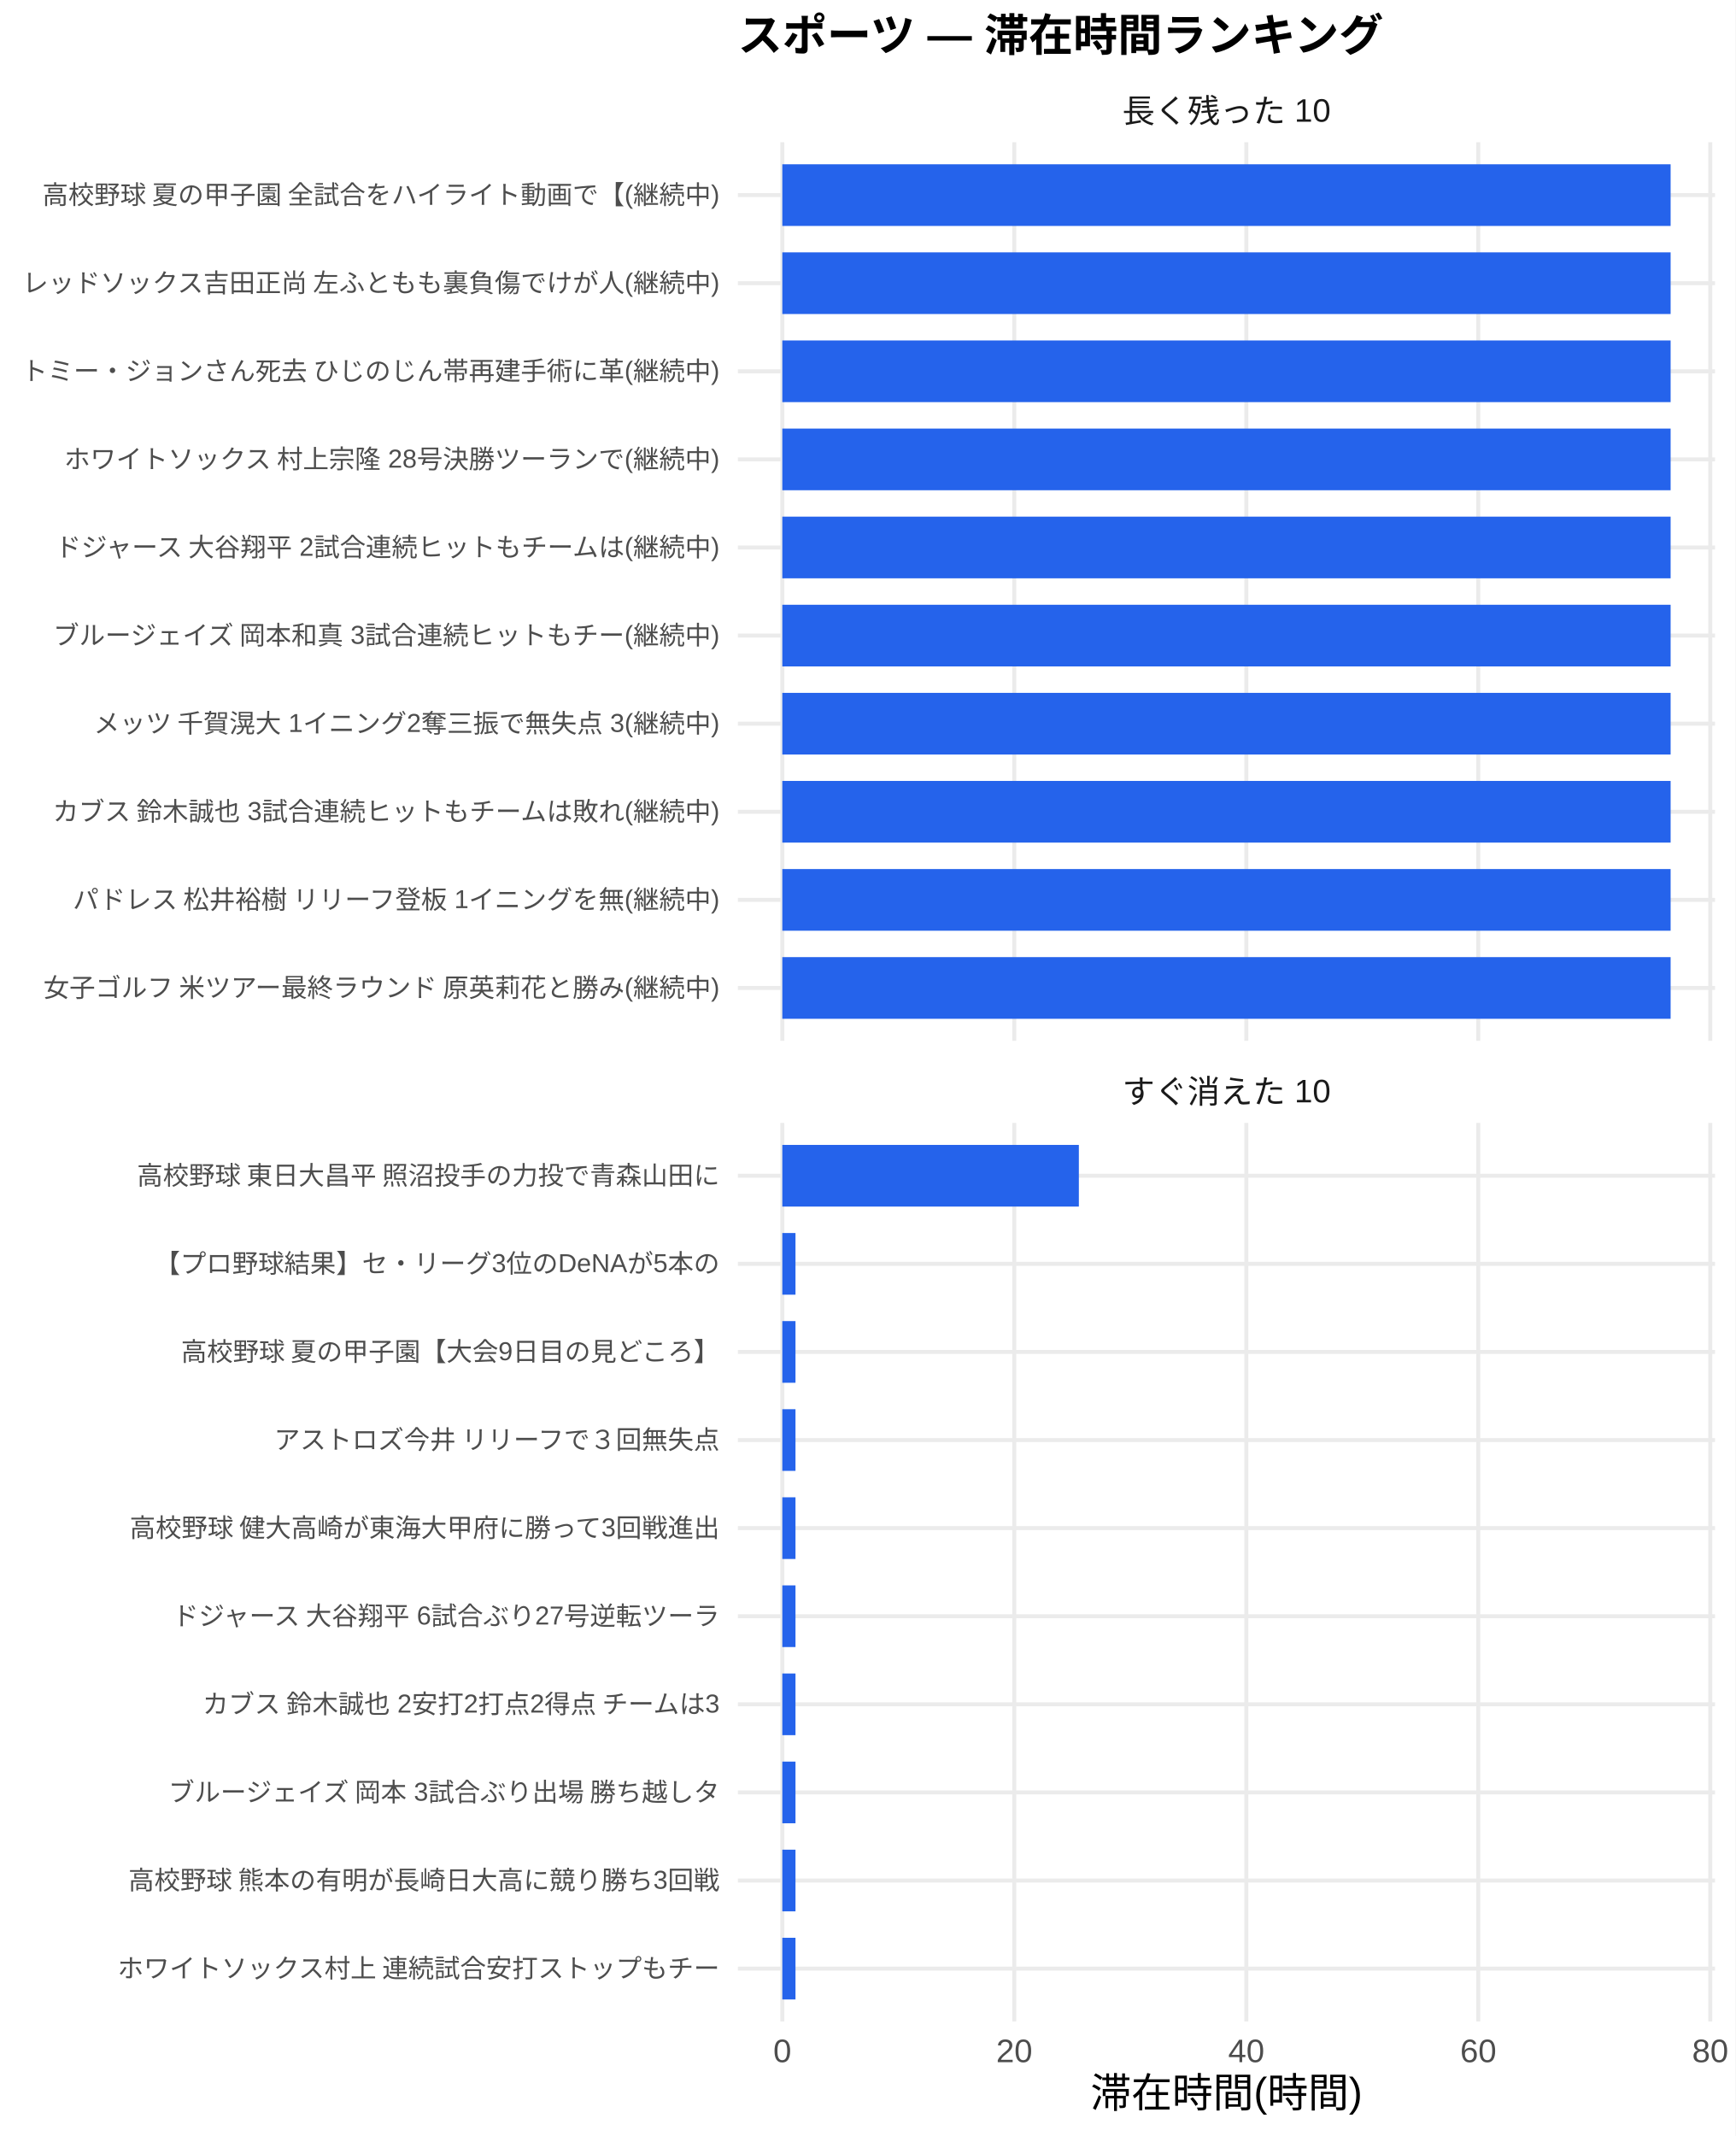
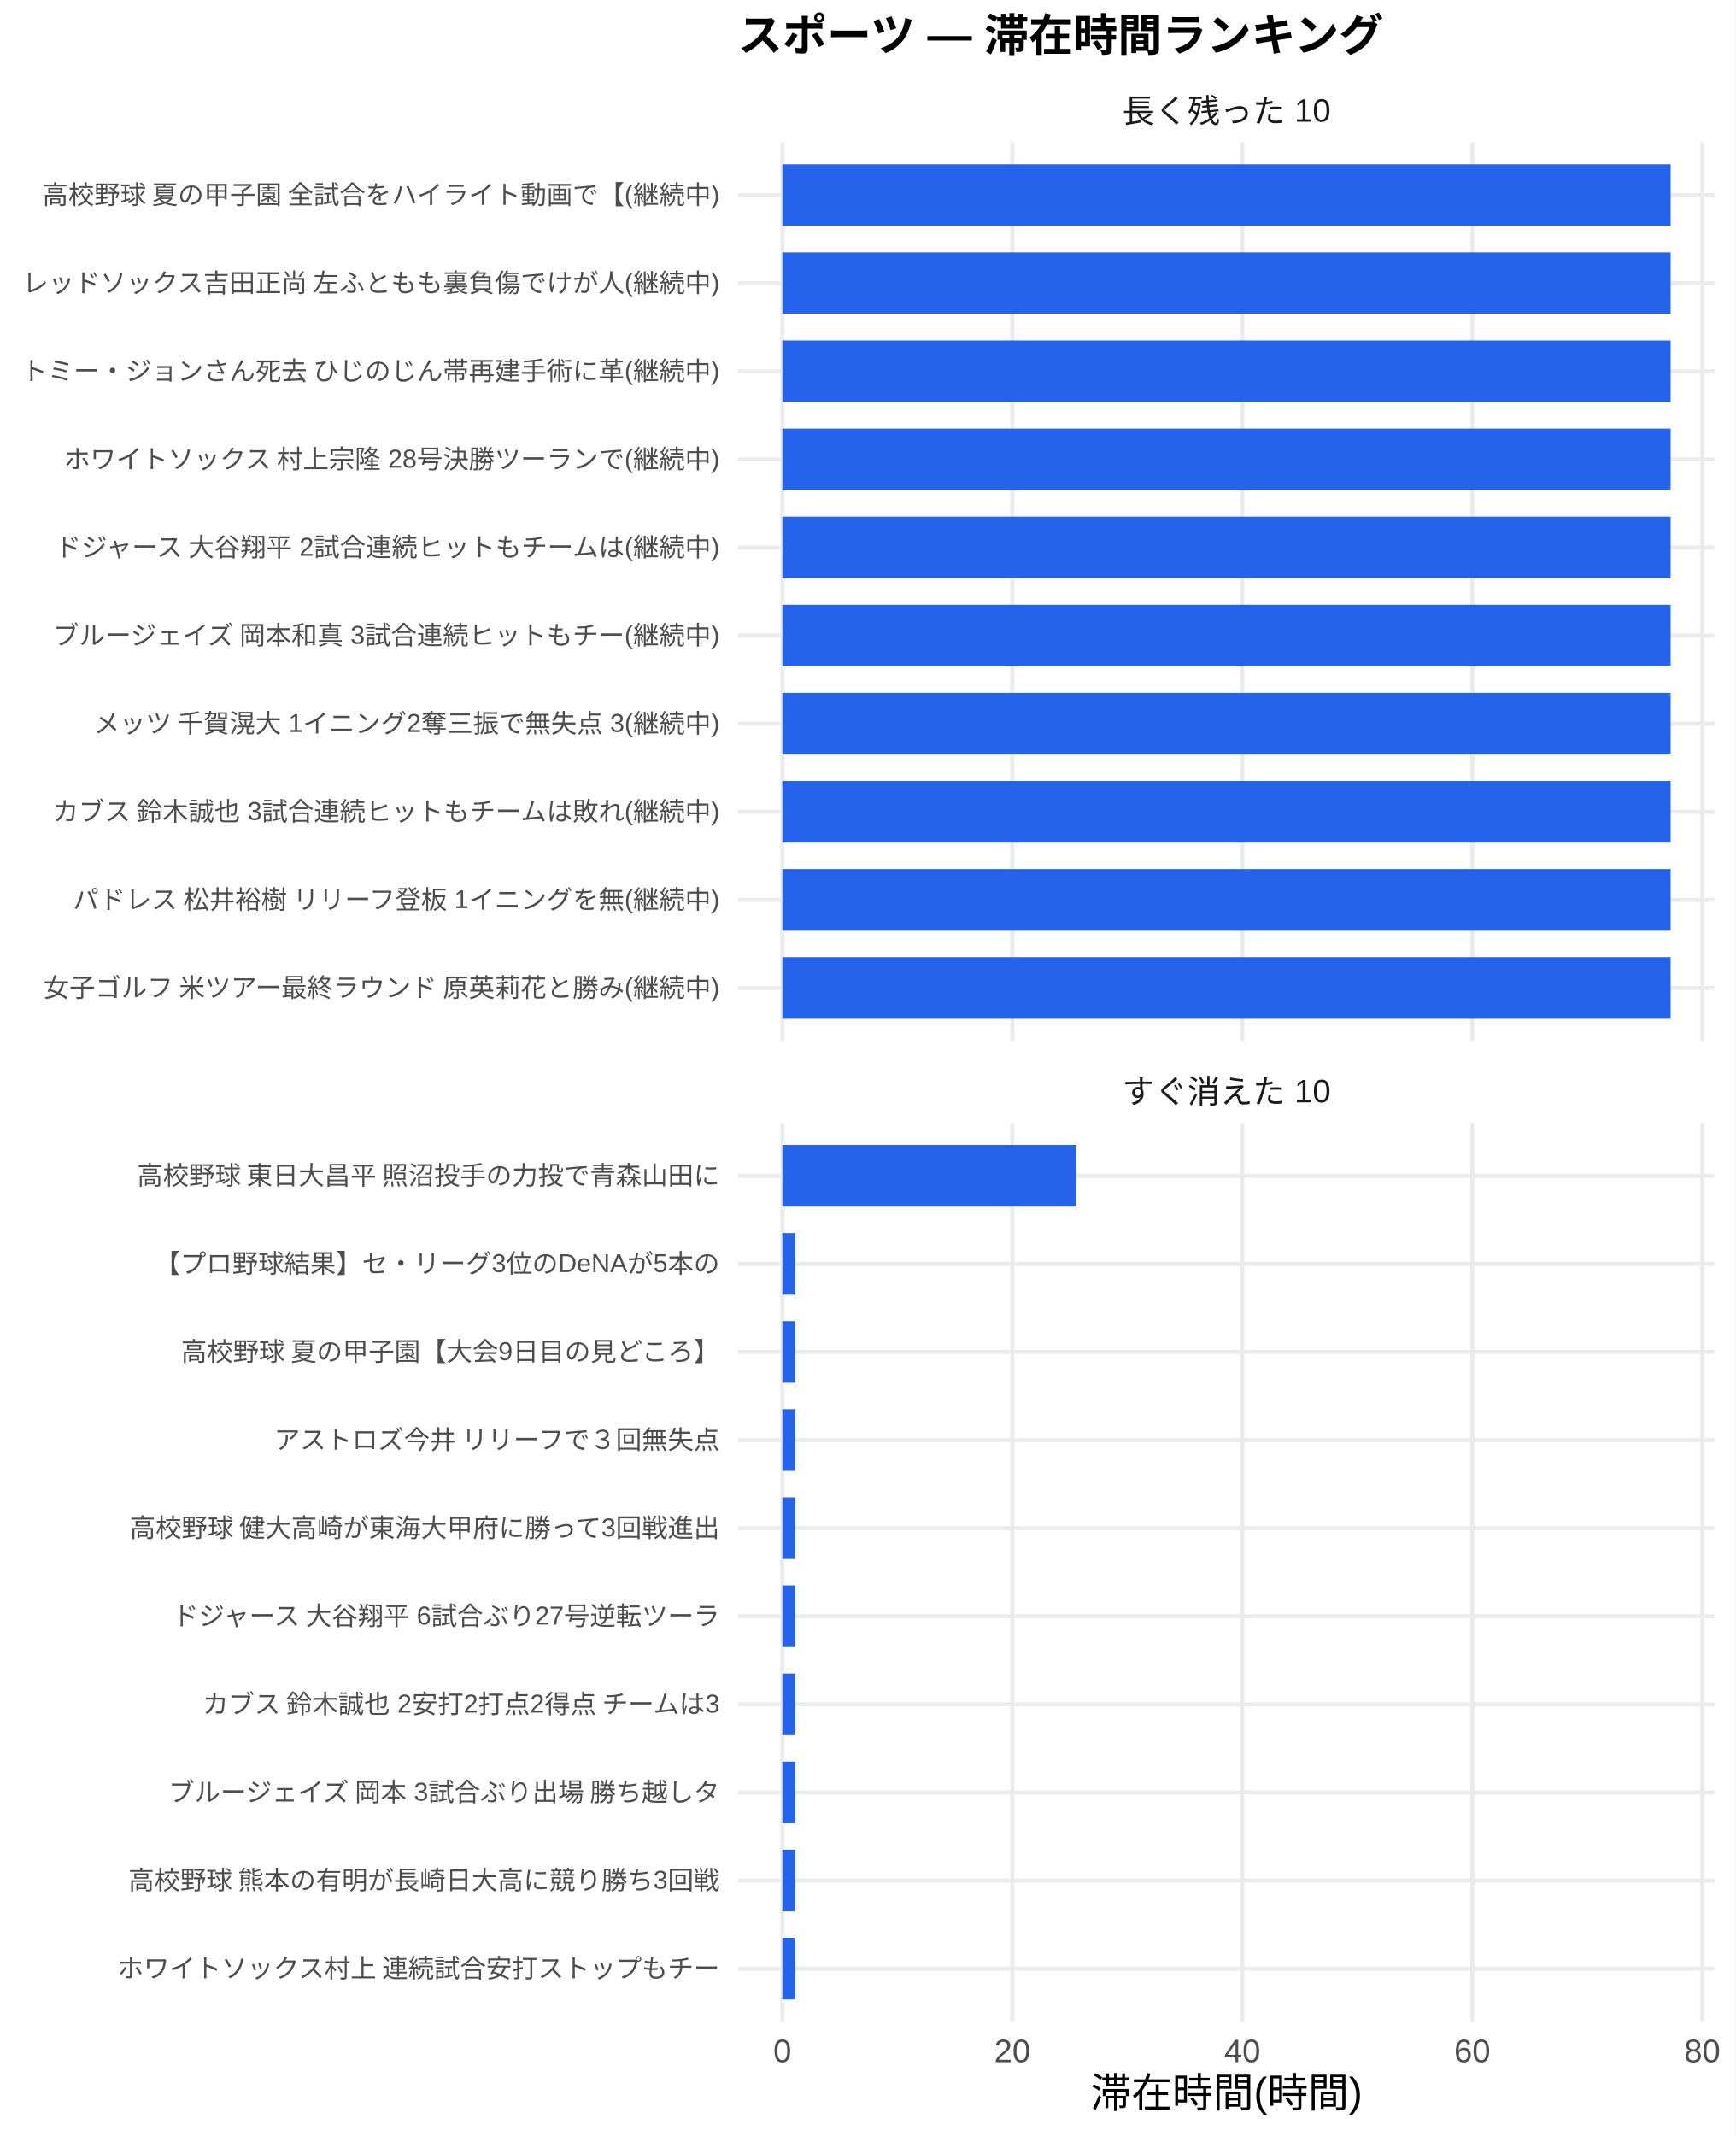
<svg xmlns="http://www.w3.org/2000/svg" width="468.00pt" height="576.00pt" viewBox="0 0 468.00 576.00">
  <g class="svglite">
    <defs>
      <style type="text/css">
    .svglite line, .svglite polyline, .svglite polygon, .svglite path, .svglite rect, .svglite circle {
      fill: none;
      stroke: #000000;
      stroke-linecap: round;
      stroke-linejoin: round;
      stroke-miterlimit: 10.00;
    }
    .svglite text {
      white-space: pre;
    }
    .svglite g.glyphgroup path {
      fill: inherit;
      stroke: none;
    }
  </style>
    </defs>
    <rect width="100%" height="100%" style="stroke: none; fill: #FFFFFF;" />
    <defs>
      <clipPath id="cpMC4wMHw0NjguMDB8MC4wMHw1NzYuMDA=">
        <rect x="0.00" y="0.00" width="468.00" height="576.00" />
      </clipPath>
    </defs>
    <g clip-path="url(#cpMC4wMHw0NjguMDB8MC4wMHw1NzYuMDA=)">
      <rect x="0" y="0.00" width="468.00" height="576.00" style="stroke-width: 1.07; stroke: none; fill: #FFFFFF;" />
    </g>
    <defs>
      <clipPath id="cpMTk5LjAwfDQ2Mi41MnwzOC4zNnwyODAuNjc=">
        <rect x="199.00" y="38.36" width="263.52" height="242.31" />
      </clipPath>
    </defs>
    <g clip-path="url(#cpMTk5LjAwfDQ2Mi41MnwzOC4zNnwyODAuNjc=)">
      <polyline points="199.00,266.42 462.52,266.42 " style="stroke-width: 1.07; stroke: #EBEBEB; stroke-linecap: butt;" />
      <polyline points="199.00,242.66 462.52,242.66 " style="stroke-width: 1.07; stroke: #EBEBEB; stroke-linecap: butt;" />
      <polyline points="199.00,218.91 462.52,218.91 " style="stroke-width: 1.07; stroke: #EBEBEB; stroke-linecap: butt;" />
      <polyline points="199.00,195.15 462.52,195.15 " style="stroke-width: 1.07; stroke: #EBEBEB; stroke-linecap: butt;" />
      <polyline points="199.00,171.39 462.52,171.39 " style="stroke-width: 1.07; stroke: #EBEBEB; stroke-linecap: butt;" />
      <polyline points="199.00,147.64 462.52,147.64 " style="stroke-width: 1.07; stroke: #EBEBEB; stroke-linecap: butt;" />
      <polyline points="199.00,123.88 462.52,123.88 " style="stroke-width: 1.07; stroke: #EBEBEB; stroke-linecap: butt;" />
      <polyline points="199.00,100.13 462.52,100.13 " style="stroke-width: 1.07; stroke: #EBEBEB; stroke-linecap: butt;" />
      <polyline points="199.00,76.37 462.52,76.37 " style="stroke-width: 1.07; stroke: #EBEBEB; stroke-linecap: butt;" />
      <polyline points="199.00,52.61 462.52,52.61 " style="stroke-width: 1.07; stroke: #EBEBEB; stroke-linecap: butt;" />
      <polyline points="210.98,280.67 210.98,38.36 " style="stroke-width: 1.07; stroke: #EBEBEB; stroke-linecap: butt;" />
-       <polyline points="273.54,280.67 273.54,38.36 " style="stroke-width: 1.07; stroke: #EBEBEB; stroke-linecap: butt;" />
-       <polyline points="336.11,280.67 336.11,38.36 " style="stroke-width: 1.07; stroke: #EBEBEB; stroke-linecap: butt;" />
-       <polyline points="398.67,280.67 398.67,38.36 " style="stroke-width: 1.07; stroke: #EBEBEB; stroke-linecap: butt;" />
-       <polyline points="461.23,280.67 461.23,38.36 " style="stroke-width: 1.07; stroke: #EBEBEB; stroke-linecap: butt;" />
+       <polyline points="273.00,280.67 273.00,38.36 " style="stroke-width: 1.07; stroke: #EBEBEB; stroke-linecap: butt;" />
+       <polyline points="335.03,280.67 335.03,38.36 " style="stroke-width: 1.07; stroke: #EBEBEB; stroke-linecap: butt;" />
+       <polyline points="397.05,280.67 397.05,38.36 " style="stroke-width: 1.07; stroke: #EBEBEB; stroke-linecap: butt;" />
+       <polyline points="459.07,280.67 459.07,38.36 " style="stroke-width: 1.07; stroke: #EBEBEB; stroke-linecap: butt;" />
      <rect x="210.98" y="44.30" width="239.56" height="16.63" style="stroke-width: 1.07; stroke: none; stroke-linecap: butt; stroke-linejoin: miter; fill: #2563EB;" />
      <rect x="210.98" y="68.05" width="239.56" height="16.63" style="stroke-width: 1.07; stroke: none; stroke-linecap: butt; stroke-linejoin: miter; fill: #2563EB;" />
      <rect x="210.98" y="91.81" width="239.56" height="16.63" style="stroke-width: 1.07; stroke: none; stroke-linecap: butt; stroke-linejoin: miter; fill: #2563EB;" />
      <rect x="210.98" y="115.57" width="239.56" height="16.63" style="stroke-width: 1.07; stroke: none; stroke-linecap: butt; stroke-linejoin: miter; fill: #2563EB;" />
      <rect x="210.98" y="139.32" width="239.56" height="16.63" style="stroke-width: 1.07; stroke: none; stroke-linecap: butt; stroke-linejoin: miter; fill: #2563EB;" />
      <rect x="210.98" y="163.08" width="239.56" height="16.63" style="stroke-width: 1.07; stroke: none; stroke-linecap: butt; stroke-linejoin: miter; fill: #2563EB;" />
      <rect x="210.98" y="186.84" width="239.56" height="16.63" style="stroke-width: 1.07; stroke: none; stroke-linecap: butt; stroke-linejoin: miter; fill: #2563EB;" />
      <rect x="210.98" y="210.59" width="239.56" height="16.63" style="stroke-width: 1.07; stroke: none; stroke-linecap: butt; stroke-linejoin: miter; fill: #2563EB;" />
      <rect x="210.98" y="234.35" width="239.56" height="16.63" style="stroke-width: 1.07; stroke: none; stroke-linecap: butt; stroke-linejoin: miter; fill: #2563EB;" />
      <rect x="210.98" y="258.10" width="239.56" height="16.63" style="stroke-width: 1.07; stroke: none; stroke-linecap: butt; stroke-linejoin: miter; fill: #2563EB;" />
    </g>
    <g clip-path="url(#cpMC4wMHw0NjguMDB8MC4wMHw1NzYuMDA=)">
</g>
    <defs>
      <clipPath id="cpMTk5LjAwfDQ2Mi41MnwzMDIuODB8NTQ1LjEy">
        <rect x="199.00" y="302.80" width="263.52" height="242.31" />
      </clipPath>
    </defs>
    <g clip-path="url(#cpMTk5LjAwfDQ2Mi41MnwzMDIuODB8NTQ1LjEy)">
      <polyline points="199.00,530.86 462.52,530.86 " style="stroke-width: 1.07; stroke: #EBEBEB; stroke-linecap: butt;" />
      <polyline points="199.00,507.11 462.52,507.11 " style="stroke-width: 1.07; stroke: #EBEBEB; stroke-linecap: butt;" />
      <polyline points="199.00,483.35 462.52,483.35 " style="stroke-width: 1.07; stroke: #EBEBEB; stroke-linecap: butt;" />
      <polyline points="199.00,459.59 462.52,459.59 " style="stroke-width: 1.07; stroke: #EBEBEB; stroke-linecap: butt;" />
      <polyline points="199.00,435.84 462.52,435.84 " style="stroke-width: 1.07; stroke: #EBEBEB; stroke-linecap: butt;" />
      <polyline points="199.00,412.08 462.52,412.08 " style="stroke-width: 1.07; stroke: #EBEBEB; stroke-linecap: butt;" />
      <polyline points="199.00,388.33 462.52,388.33 " style="stroke-width: 1.07; stroke: #EBEBEB; stroke-linecap: butt;" />
      <polyline points="199.00,364.57 462.52,364.57 " style="stroke-width: 1.07; stroke: #EBEBEB; stroke-linecap: butt;" />
      <polyline points="199.00,340.81 462.52,340.81 " style="stroke-width: 1.07; stroke: #EBEBEB; stroke-linecap: butt;" />
      <polyline points="199.00,317.06 462.52,317.06 " style="stroke-width: 1.07; stroke: #EBEBEB; stroke-linecap: butt;" />
      <polyline points="210.98,545.12 210.98,302.80 " style="stroke-width: 1.07; stroke: #EBEBEB; stroke-linecap: butt;" />
-       <polyline points="273.54,545.12 273.54,302.80 " style="stroke-width: 1.07; stroke: #EBEBEB; stroke-linecap: butt;" />
-       <polyline points="336.11,545.12 336.11,302.80 " style="stroke-width: 1.07; stroke: #EBEBEB; stroke-linecap: butt;" />
-       <polyline points="398.67,545.12 398.67,302.80 " style="stroke-width: 1.07; stroke: #EBEBEB; stroke-linecap: butt;" />
-       <polyline points="461.23,545.12 461.23,302.80 " style="stroke-width: 1.07; stroke: #EBEBEB; stroke-linecap: butt;" />
-       <rect x="210.98" y="308.74" width="79.97" height="16.63" style="stroke-width: 1.07; stroke: none; stroke-linecap: butt; stroke-linejoin: miter; fill: #2563EB;" />
-       <rect x="210.98" y="332.50" width="3.55" height="16.63" style="stroke-width: 1.07; stroke: none; stroke-linecap: butt; stroke-linejoin: miter; fill: #2563EB;" />
-       <rect x="210.98" y="356.25" width="3.55" height="16.63" style="stroke-width: 1.07; stroke: none; stroke-linecap: butt; stroke-linejoin: miter; fill: #2563EB;" />
-       <rect x="210.98" y="380.01" width="3.55" height="16.63" style="stroke-width: 1.07; stroke: none; stroke-linecap: butt; stroke-linejoin: miter; fill: #2563EB;" />
-       <rect x="210.98" y="403.77" width="3.55" height="16.63" style="stroke-width: 1.07; stroke: none; stroke-linecap: butt; stroke-linejoin: miter; fill: #2563EB;" />
-       <rect x="210.98" y="427.52" width="3.55" height="16.63" style="stroke-width: 1.07; stroke: none; stroke-linecap: butt; stroke-linejoin: miter; fill: #2563EB;" />
-       <rect x="210.98" y="451.28" width="3.55" height="16.63" style="stroke-width: 1.07; stroke: none; stroke-linecap: butt; stroke-linejoin: miter; fill: #2563EB;" />
-       <rect x="210.98" y="475.04" width="3.55" height="16.63" style="stroke-width: 1.07; stroke: none; stroke-linecap: butt; stroke-linejoin: miter; fill: #2563EB;" />
-       <rect x="210.98" y="498.79" width="3.55" height="16.63" style="stroke-width: 1.07; stroke: none; stroke-linecap: butt; stroke-linejoin: miter; fill: #2563EB;" />
-       <rect x="210.98" y="522.55" width="3.55" height="16.63" style="stroke-width: 1.07; stroke: none; stroke-linecap: butt; stroke-linejoin: miter; fill: #2563EB;" />
+       <polyline points="273.00,545.12 273.00,302.80 " style="stroke-width: 1.07; stroke: #EBEBEB; stroke-linecap: butt;" />
+       <polyline points="335.03,545.12 335.03,302.80 " style="stroke-width: 1.07; stroke: #EBEBEB; stroke-linecap: butt;" />
+       <polyline points="397.05,545.12 397.05,302.80 " style="stroke-width: 1.07; stroke: #EBEBEB; stroke-linecap: butt;" />
+       <polyline points="459.07,545.12 459.07,302.80 " style="stroke-width: 1.07; stroke: #EBEBEB; stroke-linecap: butt;" />
+       <rect x="210.98" y="308.74" width="79.28" height="16.63" style="stroke-width: 1.07; stroke: none; stroke-linecap: butt; stroke-linejoin: miter; fill: #2563EB;" />
+       <rect x="210.98" y="332.50" width="3.51" height="16.63" style="stroke-width: 1.07; stroke: none; stroke-linecap: butt; stroke-linejoin: miter; fill: #2563EB;" />
+       <rect x="210.98" y="356.25" width="3.51" height="16.63" style="stroke-width: 1.07; stroke: none; stroke-linecap: butt; stroke-linejoin: miter; fill: #2563EB;" />
+       <rect x="210.98" y="380.01" width="3.51" height="16.63" style="stroke-width: 1.07; stroke: none; stroke-linecap: butt; stroke-linejoin: miter; fill: #2563EB;" />
+       <rect x="210.98" y="403.77" width="3.51" height="16.63" style="stroke-width: 1.07; stroke: none; stroke-linecap: butt; stroke-linejoin: miter; fill: #2563EB;" />
+       <rect x="210.98" y="427.52" width="3.51" height="16.63" style="stroke-width: 1.07; stroke: none; stroke-linecap: butt; stroke-linejoin: miter; fill: #2563EB;" />
+       <rect x="210.98" y="451.28" width="3.51" height="16.63" style="stroke-width: 1.07; stroke: none; stroke-linecap: butt; stroke-linejoin: miter; fill: #2563EB;" />
+       <rect x="210.98" y="475.04" width="3.51" height="16.63" style="stroke-width: 1.07; stroke: none; stroke-linecap: butt; stroke-linejoin: miter; fill: #2563EB;" />
+       <rect x="210.98" y="498.79" width="3.51" height="16.63" style="stroke-width: 1.07; stroke: none; stroke-linecap: butt; stroke-linejoin: miter; fill: #2563EB;" />
+       <rect x="210.98" y="522.55" width="3.51" height="16.63" style="stroke-width: 1.07; stroke: none; stroke-linecap: butt; stroke-linejoin: miter; fill: #2563EB;" />
    </g>
    <g clip-path="url(#cpMC4wMHw0NjguMDB8MC4wMHw1NzYuMDA=)">
</g>
    <defs>
      <clipPath id="cpMTk5LjAwfDQ2Mi41MnwyODYuMTV8MzAyLjgw">
        <rect x="199.00" y="286.15" width="263.52" height="16.65" />
      </clipPath>
    </defs>
    <g clip-path="url(#cpMTk5LjAwfDQ2Mi41MnwyODYuMTV8MzAyLjgw)">
      <text x="330.76" y="297.50" text-anchor="middle" style="font-size: 8.80px;fill: #1A1A1A; font-family: &quot;Liberation Sans&quot;;" textLength="56.20px" lengthAdjust="spacingAndGlyphs">すぐ消えた 10</text>
    </g>
    <g clip-path="url(#cpMC4wMHw0NjguMDB8MC4wMHw1NzYuMDA=)">
</g>
    <defs>
      <clipPath id="cpMTk5LjAwfDQ2Mi41MnwyMS43MXwzOC4zNg==">
        <rect x="199.00" y="21.71" width="263.52" height="16.65" />
      </clipPath>
    </defs>
    <g clip-path="url(#cpMTk5LjAwfDQ2Mi41MnwyMS43MXwzOC4zNg==)">
      <text x="330.76" y="33.06" text-anchor="middle" style="font-size: 8.80px;fill: #1A1A1A; font-family: &quot;Liberation Sans&quot;;" textLength="56.20px" lengthAdjust="spacingAndGlyphs">長く残った 10</text>
    </g>
    <g clip-path="url(#cpMC4wMHw0NjguMDB8MC4wMHw1NzYuMDA=)">
      <text x="210.98" y="556.10" text-anchor="middle" style="font-size: 8.80px;fill: #4D4D4D; font-family: &quot;Liberation Sans&quot;;" textLength="4.89px" lengthAdjust="spacingAndGlyphs">0</text>
-       <text x="273.54" y="556.10" text-anchor="middle" style="font-size: 8.80px;fill: #4D4D4D; font-family: &quot;Liberation Sans&quot;;" textLength="9.78px" lengthAdjust="spacingAndGlyphs">20</text>
-       <text x="336.11" y="556.10" text-anchor="middle" style="font-size: 8.80px;fill: #4D4D4D; font-family: &quot;Liberation Sans&quot;;" textLength="9.78px" lengthAdjust="spacingAndGlyphs">40</text>
-       <text x="398.67" y="556.10" text-anchor="middle" style="font-size: 8.80px;fill: #4D4D4D; font-family: &quot;Liberation Sans&quot;;" textLength="9.78px" lengthAdjust="spacingAndGlyphs">60</text>
-       <text x="461.23" y="556.10" text-anchor="middle" style="font-size: 8.80px;fill: #4D4D4D; font-family: &quot;Liberation Sans&quot;;" textLength="9.78px" lengthAdjust="spacingAndGlyphs">80</text>
+       <text x="273.00" y="556.10" text-anchor="middle" style="font-size: 8.80px;fill: #4D4D4D; font-family: &quot;Liberation Sans&quot;;" textLength="9.78px" lengthAdjust="spacingAndGlyphs">20</text>
+       <text x="335.03" y="556.10" text-anchor="middle" style="font-size: 8.80px;fill: #4D4D4D; font-family: &quot;Liberation Sans&quot;;" textLength="9.78px" lengthAdjust="spacingAndGlyphs">40</text>
+       <text x="397.05" y="556.10" text-anchor="middle" style="font-size: 8.80px;fill: #4D4D4D; font-family: &quot;Liberation Sans&quot;;" textLength="9.78px" lengthAdjust="spacingAndGlyphs">60</text>
+       <text x="459.07" y="556.10" text-anchor="middle" style="font-size: 8.80px;fill: #4D4D4D; font-family: &quot;Liberation Sans&quot;;" textLength="9.78px" lengthAdjust="spacingAndGlyphs">80</text>
      <text x="194.07" y="268.83" text-anchor="end" style="font-size: 7.00px;fill: #4D4D4D; font-family: &quot;Liberation Sans&quot;;" textLength="183.53px" lengthAdjust="spacingAndGlyphs">女子ゴルフ 米ツアー最終ラウンド 原英莉花と勝み(継続中)</text>
      <text x="194.07" y="245.07" text-anchor="end" style="font-size: 7.00px;fill: #4D4D4D; font-family: &quot;Liberation Sans&quot;;" textLength="175.36px" lengthAdjust="spacingAndGlyphs">パドレス 松井裕樹 リリーフ登板 1イニングを無(継続中)</text>
      <text x="194.07" y="221.31" text-anchor="end" style="font-size: 7.00px;fill: #4D4D4D; font-family: &quot;Liberation Sans&quot;;" textLength="180.42px" lengthAdjust="spacingAndGlyphs">カブス 鈴木誠也 3試合連続ヒットもチームは敗れ(継続中)</text>
      <text x="194.07" y="197.56" text-anchor="end" style="font-size: 7.00px;fill: #4D4D4D; font-family: &quot;Liberation Sans&quot;;" textLength="169.14px" lengthAdjust="spacingAndGlyphs">メッツ 千賀滉大 1イニング2奪三振で無失点 3(継続中)</text>
      <text x="194.07" y="173.80" text-anchor="end" style="font-size: 7.00px;fill: #4D4D4D; font-family: &quot;Liberation Sans&quot;;" textLength="180.42px" lengthAdjust="spacingAndGlyphs">ブルージェイズ 岡本和真 3試合連続ヒットもチー(継続中)</text>
      <text x="194.07" y="150.05" text-anchor="end" style="font-size: 7.00px;fill: #4D4D4D; font-family: &quot;Liberation Sans&quot;;" textLength="180.42px" lengthAdjust="spacingAndGlyphs">ドジャース 大谷翔平 2試合連続ヒットもチームは(継続中)</text>
      <text x="194.07" y="126.29" text-anchor="end" style="font-size: 7.00px;fill: #4D4D4D; font-family: &quot;Liberation Sans&quot;;" textLength="177.31px" lengthAdjust="spacingAndGlyphs">ホワイトソックス 村上宗隆 28号決勝ツーランで(継続中)</text>
      <text x="194.07" y="102.53" text-anchor="end" style="font-size: 7.00px;fill: #4D4D4D; font-family: &quot;Liberation Sans&quot;;" textLength="188.59px" lengthAdjust="spacingAndGlyphs">トミー・ジョンさん死去 ひじのじん帯再建手術に革(継続中)</text>
      <text x="194.07" y="78.78" text-anchor="end" style="font-size: 7.00px;fill: #4D4D4D; font-family: &quot;Liberation Sans&quot;;" textLength="188.59px" lengthAdjust="spacingAndGlyphs">レッドソックス吉田正尚 左ふともも裏負傷でけが人(継続中)</text>
      <text x="194.07" y="55.02" text-anchor="end" style="font-size: 7.00px;fill: #4D4D4D; font-family: &quot;Liberation Sans&quot;;" textLength="183.53px" lengthAdjust="spacingAndGlyphs">高校野球 夏の甲子園 全試合をハイライト動画で【(継続中)</text>
      <text x="194.07" y="533.27" text-anchor="end" style="font-size: 7.00px;fill: #4D4D4D; font-family: &quot;Liberation Sans&quot;;" textLength="162.94px" lengthAdjust="spacingAndGlyphs">ホワイトソックス村上 連続試合安打ストップもチー</text>
      <text x="194.07" y="509.51" text-anchor="end" style="font-size: 7.00px;fill: #4D4D4D; font-family: &quot;Liberation Sans&quot;;" textLength="159.83px" lengthAdjust="spacingAndGlyphs">高校野球 熊本の有明が長崎日大高に競り勝ち3回戦</text>
      <text x="194.07" y="485.76" text-anchor="end" style="font-size: 7.00px;fill: #4D4D4D; font-family: &quot;Liberation Sans&quot;;" textLength="149.70px" lengthAdjust="spacingAndGlyphs">ブルージェイズ 岡本 3試合ぶり出場 勝ち越しタ</text>
      <text x="194.07" y="462.00" text-anchor="end" style="font-size: 7.00px;fill: #4D4D4D; font-family: &quot;Liberation Sans&quot;;" textLength="140.38px" lengthAdjust="spacingAndGlyphs">カブス 鈴木誠也 2安打2打点2得点 チームは3</text>
      <text x="194.07" y="438.25" text-anchor="end" style="font-size: 7.00px;fill: #4D4D4D; font-family: &quot;Liberation Sans&quot;;" textLength="148.55px" lengthAdjust="spacingAndGlyphs">ドジャース 大谷翔平 6試合ぶり27号逆転ツーラ</text>
      <text x="194.07" y="414.49" text-anchor="end" style="font-size: 7.00px;fill: #4D4D4D; font-family: &quot;Liberation Sans&quot;;" textLength="159.83px" lengthAdjust="spacingAndGlyphs">高校野球 健大高崎が東海大甲府に勝って3回戦進出</text>
      <text x="194.07" y="390.73" text-anchor="end" style="font-size: 7.00px;fill: #4D4D4D; font-family: &quot;Liberation Sans&quot;;" textLength="120.94px" lengthAdjust="spacingAndGlyphs">アストロズ今井 リリーフで３回無失点</text>
      <text x="194.07" y="366.98" text-anchor="end" style="font-size: 7.00px;fill: #4D4D4D; font-family: &quot;Liberation Sans&quot;;" textLength="145.83px" lengthAdjust="spacingAndGlyphs">高校野球 夏の甲子園【大会9日目の見どころ】</text>
      <text x="194.07" y="343.22" text-anchor="end" style="font-size: 7.00px;fill: #4D4D4D; font-family: &quot;Liberation Sans&quot;;" textLength="152.47px" lengthAdjust="spacingAndGlyphs">【プロ野球結果】セ・リーグ3位のDeNAが5本の</text>
      <text x="194.07" y="319.47" text-anchor="end" style="font-size: 7.00px;fill: #4D4D4D; font-family: &quot;Liberation Sans&quot;;" textLength="157.88px" lengthAdjust="spacingAndGlyphs">高校野球 東日大昌平 照沼投手の力投で青森山田に</text>
      <text x="330.76" y="568.24" text-anchor="middle" style="font-size: 11.00px; font-family: &quot;Liberation Sans&quot;;" textLength="73.31px" lengthAdjust="spacingAndGlyphs">滞在時間(時間)</text>
      <text x="199.00" y="13.74" style="font-size: 12.00px; font-weight: bold; font-family: &quot;Liberation Sans&quot;;" textLength="174.66px" lengthAdjust="spacingAndGlyphs">スポーツ — 滞在時間ランキング</text>
    </g>
  </g>
</svg>
